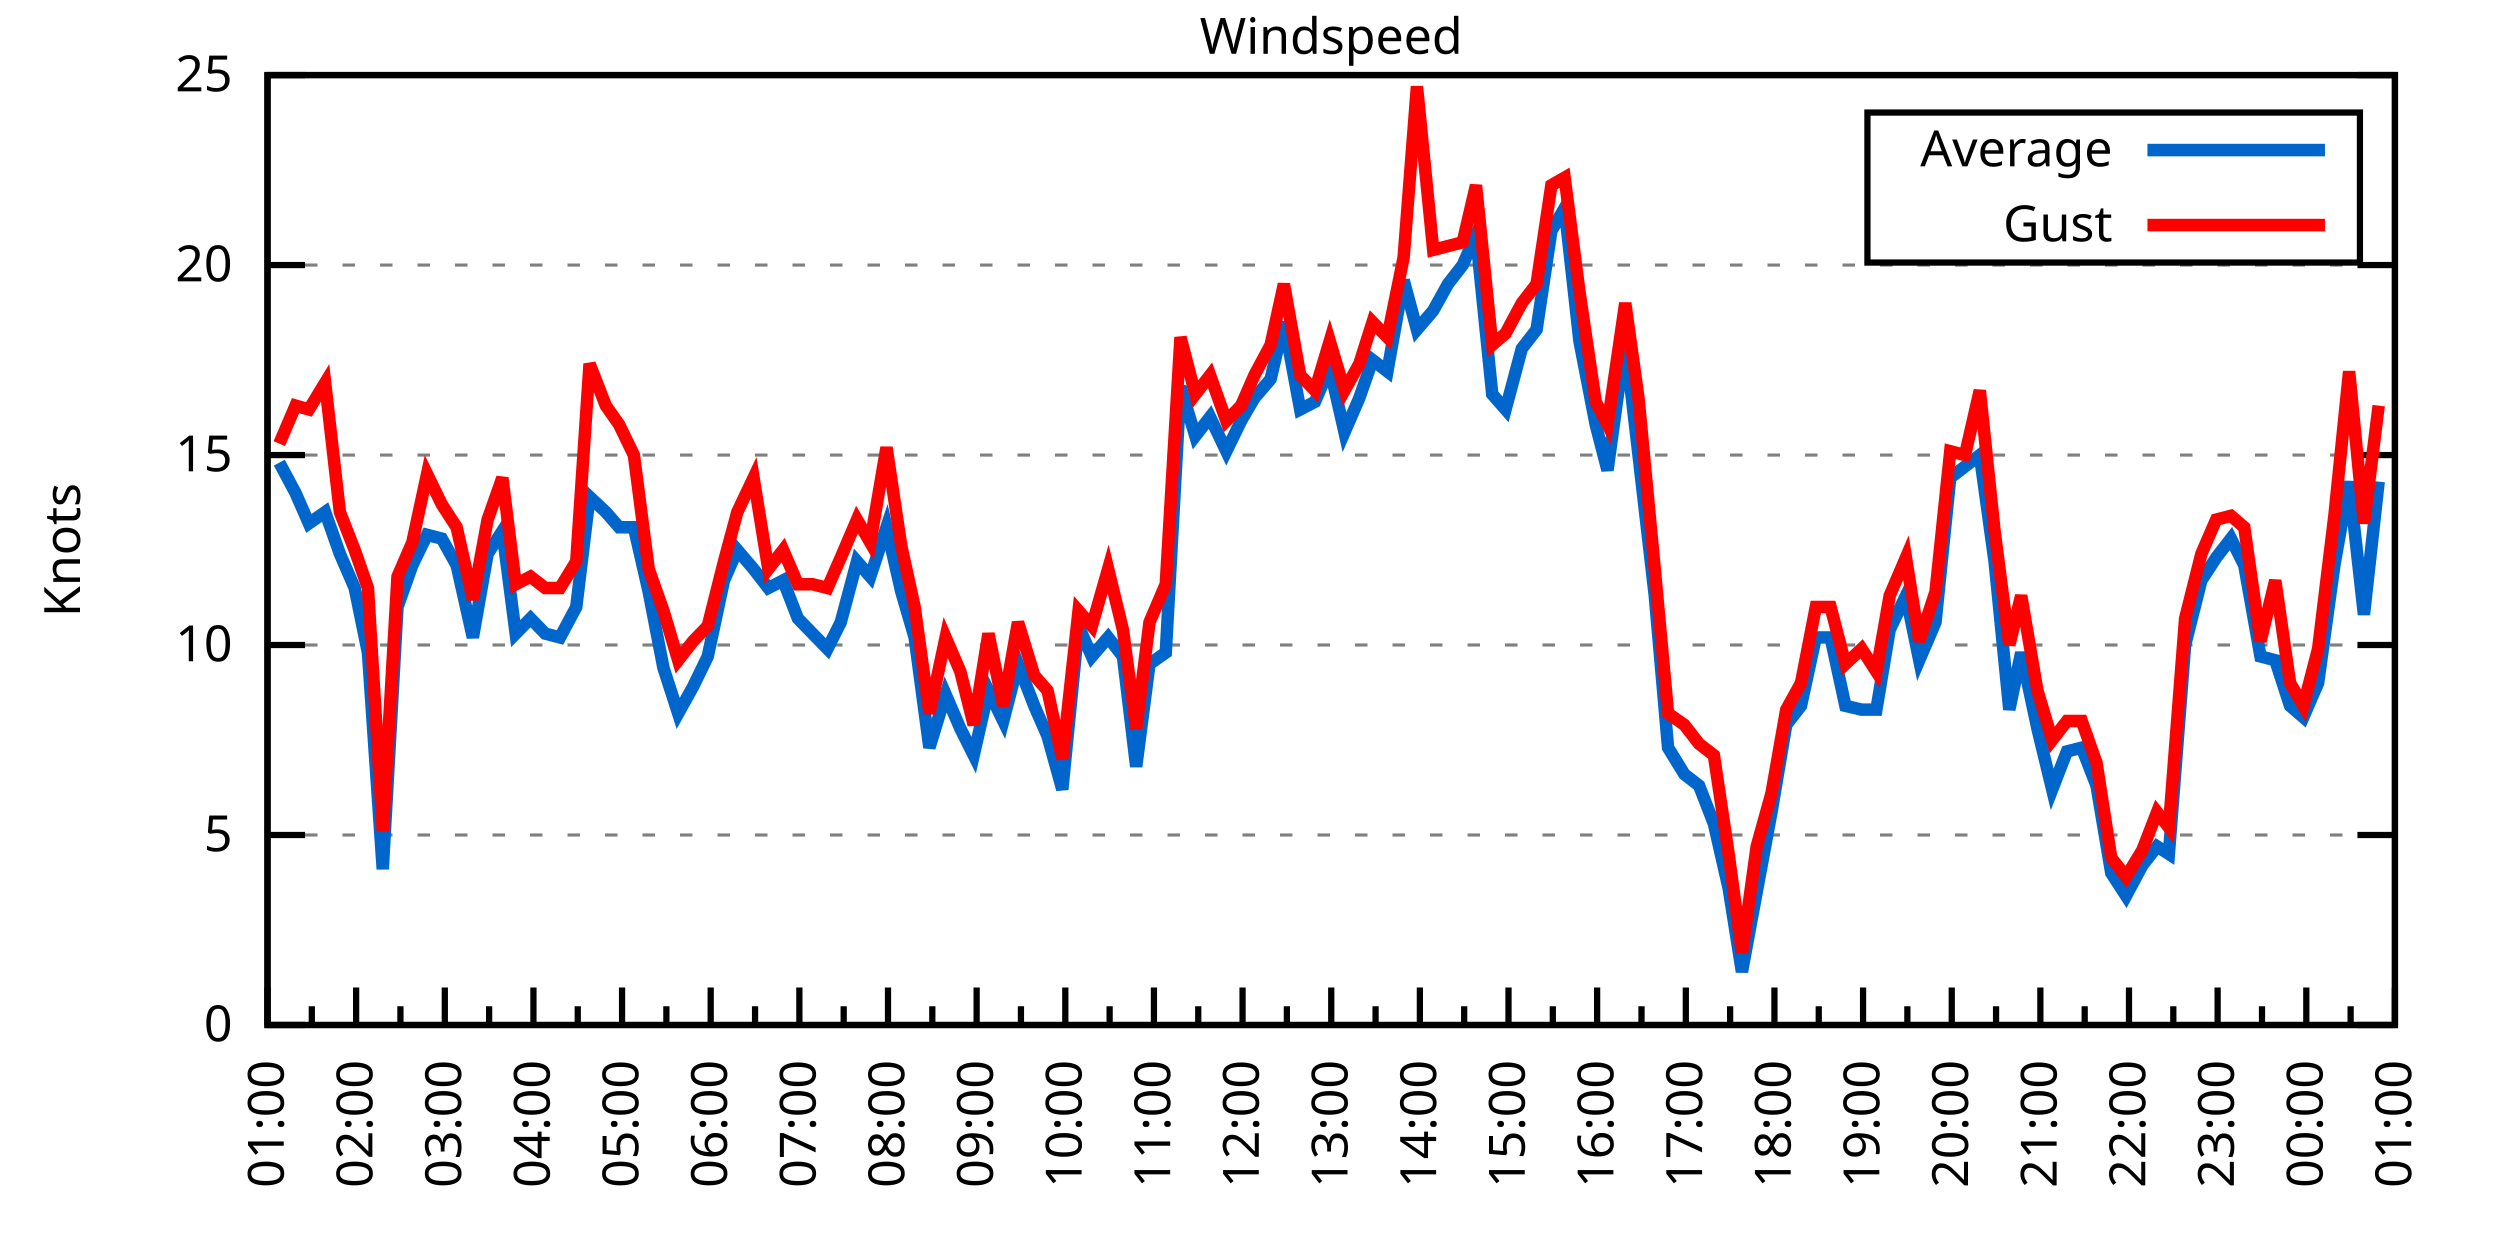
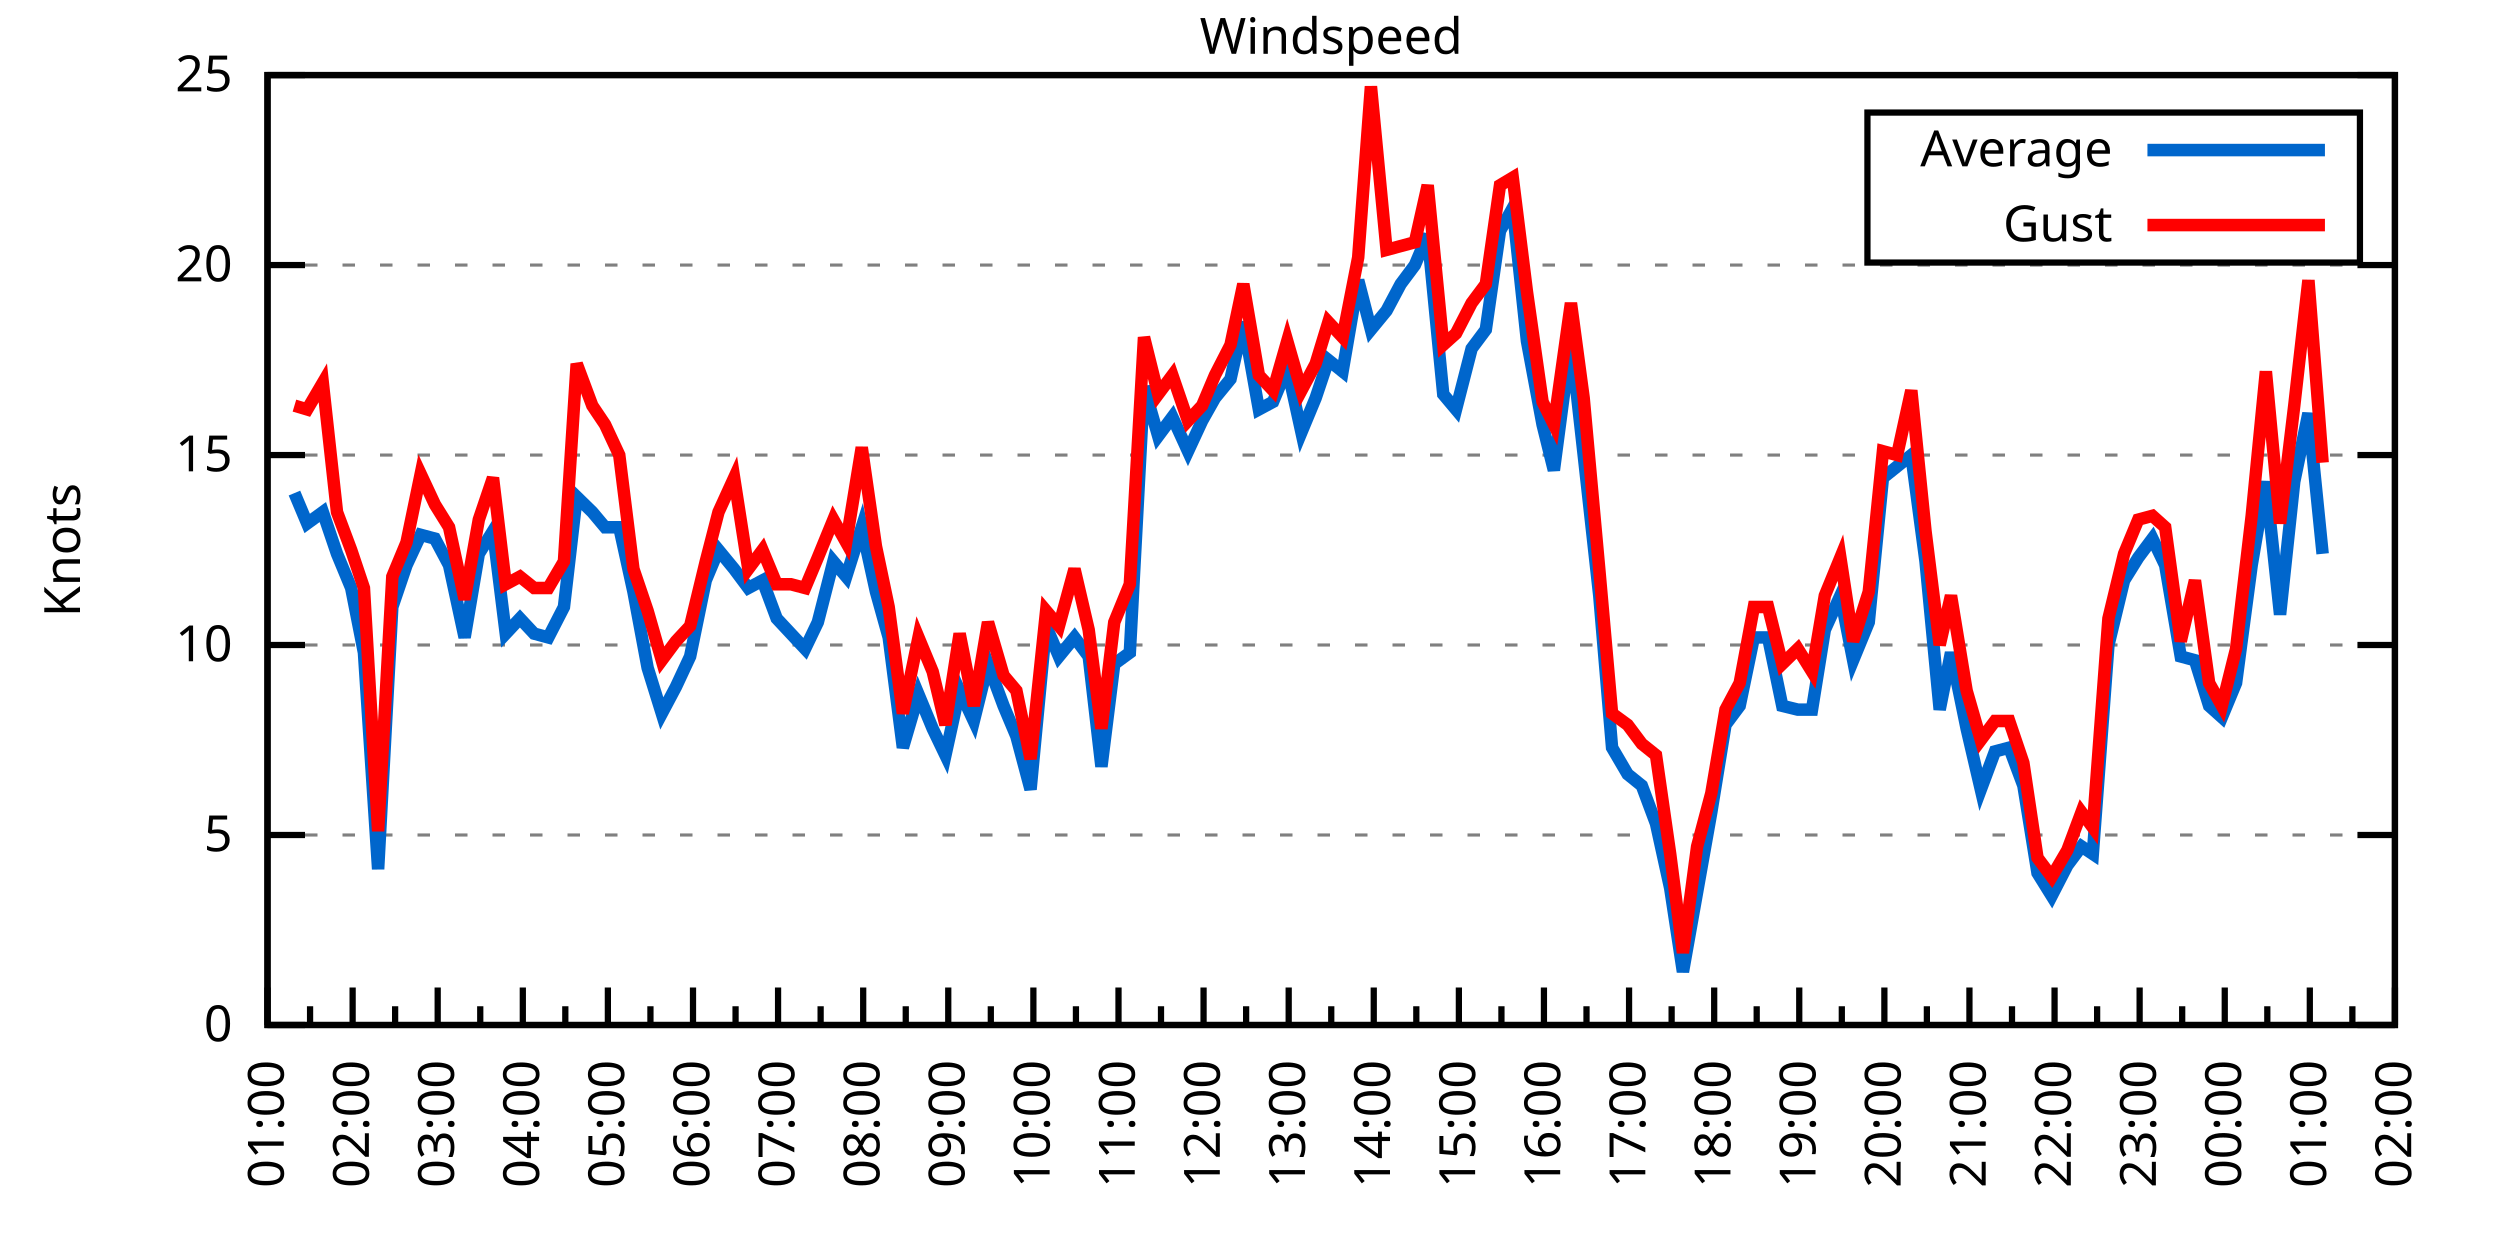
<svg xmlns="http://www.w3.org/2000/svg" xmlns:xlink="http://www.w3.org/1999/xlink" width="400" height="200" viewBox="0 0 400 200">
  <g id="gnuplot_canvas">
    <rect x="0" y="0" width="400" height="200" fill="none" />
    <defs>
      <circle id="gpDot" r="0.5" stroke-width="0.5" stroke="currentColor" />
      <path id="gpPt0" stroke-width="0.333" stroke="currentColor" d="M-1,0 h2 M0,-1 v2" />
      <path id="gpPt1" stroke-width="0.333" stroke="currentColor" d="M-1,-1 L1,1 M1,-1 L-1,1" />
      <path id="gpPt2" stroke-width="0.333" stroke="currentColor" d="M-1,0 L1,0 M0,-1 L0,1 M-1,-1 L1,1 M-1,1 L1,-1" />
      <rect id="gpPt3" stroke-width="0.333" stroke="currentColor" x="-1" y="-1" width="2" height="2" />
      <rect id="gpPt4" stroke-width="0.333" stroke="currentColor" fill="currentColor" x="-1" y="-1" width="2" height="2" />
      <circle id="gpPt5" stroke-width="0.333" stroke="currentColor" cx="0" cy="0" r="1" />
      <use xlink:href="#gpPt5" id="gpPt6" fill="currentColor" stroke="none" />
      <path id="gpPt7" stroke-width="0.333" stroke="currentColor" d="M0,-1.33 L-1.33,0.67 L1.33,0.67 z" />
      <use xlink:href="#gpPt7" id="gpPt8" fill="currentColor" stroke="none" />
      <use xlink:href="#gpPt7" id="gpPt9" stroke="currentColor" transform="rotate(180)" />
      <use xlink:href="#gpPt9" id="gpPt10" fill="currentColor" stroke="none" />
      <use xlink:href="#gpPt3" id="gpPt11" stroke="currentColor" transform="rotate(45)" />
      <use xlink:href="#gpPt11" id="gpPt12" fill="currentColor" stroke="none" />
      <path id="gpPt13" stroke-width="0.333" stroke="currentColor" d="M0,1.330 L1.265,0.411 L0.782,-1.067 L-0.782,-1.076 L-1.265,0.411 z" />
      <use xlink:href="#gpPt13" id="gpPt14" fill="currentColor" stroke="none" />
      <filter id="textbox" filterUnits="objectBoundingBox" x="0" y="0" height="1" width="1">
        <feFlood flood-color="white" flood-opacity="1" result="bgnd" />
        <feComposite in="SourceGraphic" in2="bgnd" operator="atop" />
      </filter>
      <filter id="greybox" filterUnits="objectBoundingBox" x="0" y="0" height="1" width="1">
        <feFlood flood-color="lightgrey" flood-opacity="1" result="grey" />
        <feComposite in="SourceGraphic" in2="grey" operator="atop" />
      </filter>
    </defs>
    <g fill="none" color="white" stroke="currentColor" stroke-width="1.00" stroke-linecap="butt" stroke-linejoin="miter">
</g>
    <g fill="none" color="black" stroke="currentColor" stroke-width="1.00" stroke-linecap="butt" stroke-linejoin="miter">
      <g stroke="none" shape-rendering="crispEdges">
        <polygon fill="rgb(255, 255, 255)" points="42.80,164.00 383.18,164.00 383.18,12.02 42.80,12.02 " />
      </g>
    </g>
    <g fill="none" color="black" stroke="currentColor" stroke-width="1.00" stroke-linecap="butt" stroke-linejoin="miter">
</g>
    <g fill="none" color="black" stroke="black" stroke-width="0.50" stroke-linecap="butt" stroke-linejoin="miter">
</g>
    <g fill="none" color="gray" stroke="currentColor" stroke-width="0.50" stroke-linecap="butt" stroke-linejoin="miter">
      <path stroke="gray" stroke-dasharray="2,4" class="gridline" d="M42.80,164.00 L383.19,164.00  " />
    </g>
    <g fill="none" color="gray" stroke="gray" stroke-width="1.00" stroke-linecap="butt" stroke-linejoin="miter">
</g>
    <g fill="none" color="black" stroke="currentColor" stroke-width="1.00" stroke-linecap="butt" stroke-linejoin="miter">
      <path stroke="black" d="M42.80,164.00 L48.80,164.00 M383.19,164.00 L377.19,164.00  " />
      <g transform="translate(37.20,166.60)" stroke="none" fill="black" font-family="Sans" font-size="8.00" text-anchor="end">
        <text>
          <tspan font-family="Sans"> 0</tspan>
        </text>
      </g>
    </g>
    <g fill="none" color="black" stroke="currentColor" stroke-width="1.00" stroke-linecap="butt" stroke-linejoin="miter">
</g>
    <g fill="none" color="black" stroke="black" stroke-width="0.50" stroke-linecap="butt" stroke-linejoin="miter">
</g>
    <g fill="none" color="gray" stroke="currentColor" stroke-width="0.50" stroke-linecap="butt" stroke-linejoin="miter">
      <path stroke="gray" stroke-dasharray="2,4" class="gridline" d="M42.80,133.60 L383.19,133.60  " />
    </g>
    <g fill="none" color="gray" stroke="gray" stroke-width="1.00" stroke-linecap="butt" stroke-linejoin="miter">
</g>
    <g fill="none" color="black" stroke="currentColor" stroke-width="1.00" stroke-linecap="butt" stroke-linejoin="miter">
      <path stroke="black" d="M42.80,133.60 L48.80,133.60 M383.19,133.60 L377.19,133.60  " />
      <g transform="translate(37.20,136.20)" stroke="none" fill="black" font-family="Sans" font-size="8.00" text-anchor="end">
        <text>
          <tspan font-family="Sans"> 5</tspan>
        </text>
      </g>
    </g>
    <g fill="none" color="black" stroke="currentColor" stroke-width="1.00" stroke-linecap="butt" stroke-linejoin="miter">
</g>
    <g fill="none" color="black" stroke="black" stroke-width="0.50" stroke-linecap="butt" stroke-linejoin="miter">
</g>
    <g fill="none" color="gray" stroke="currentColor" stroke-width="0.50" stroke-linecap="butt" stroke-linejoin="miter">
      <path stroke="gray" stroke-dasharray="2,4" class="gridline" d="M42.80,103.20 L383.19,103.20  " />
    </g>
    <g fill="none" color="gray" stroke="gray" stroke-width="1.00" stroke-linecap="butt" stroke-linejoin="miter">
</g>
    <g fill="none" color="black" stroke="currentColor" stroke-width="1.00" stroke-linecap="butt" stroke-linejoin="miter">
      <path stroke="black" d="M42.80,103.20 L48.80,103.20 M383.19,103.20 L377.19,103.20  " />
      <g transform="translate(37.20,105.80)" stroke="none" fill="black" font-family="Sans" font-size="8.00" text-anchor="end">
        <text>
          <tspan font-family="Sans"> 10</tspan>
        </text>
      </g>
    </g>
    <g fill="none" color="black" stroke="currentColor" stroke-width="1.00" stroke-linecap="butt" stroke-linejoin="miter">
</g>
    <g fill="none" color="black" stroke="black" stroke-width="0.50" stroke-linecap="butt" stroke-linejoin="miter">
</g>
    <g fill="none" color="gray" stroke="currentColor" stroke-width="0.50" stroke-linecap="butt" stroke-linejoin="miter">
      <path stroke="gray" stroke-dasharray="2,4" class="gridline" d="M42.80,72.81 L383.19,72.81  " />
    </g>
    <g fill="none" color="gray" stroke="gray" stroke-width="1.00" stroke-linecap="butt" stroke-linejoin="miter">
</g>
    <g fill="none" color="black" stroke="currentColor" stroke-width="1.00" stroke-linecap="butt" stroke-linejoin="miter">
      <path stroke="black" d="M42.80,72.81 L48.80,72.81 M383.19,72.81 L377.19,72.81  " />
      <g transform="translate(37.20,75.41)" stroke="none" fill="black" font-family="Sans" font-size="8.00" text-anchor="end">
        <text>
          <tspan font-family="Sans"> 15</tspan>
        </text>
      </g>
    </g>
    <g fill="none" color="black" stroke="currentColor" stroke-width="1.00" stroke-linecap="butt" stroke-linejoin="miter">
</g>
    <g fill="none" color="black" stroke="black" stroke-width="0.50" stroke-linecap="butt" stroke-linejoin="miter">
</g>
    <g fill="none" color="gray" stroke="currentColor" stroke-width="0.50" stroke-linecap="butt" stroke-linejoin="miter">
      <path stroke="gray" stroke-dasharray="2,4" class="gridline" d="M42.80,42.41 L383.19,42.41  " />
    </g>
    <g fill="none" color="gray" stroke="gray" stroke-width="1.00" stroke-linecap="butt" stroke-linejoin="miter">
</g>
    <g fill="none" color="black" stroke="currentColor" stroke-width="1.00" stroke-linecap="butt" stroke-linejoin="miter">
      <path stroke="black" d="M42.80,42.41 L48.80,42.41 M383.19,42.41 L377.19,42.41  " />
      <g transform="translate(37.20,45.01)" stroke="none" fill="black" font-family="Sans" font-size="8.00" text-anchor="end">
        <text>
          <tspan font-family="Sans"> 20</tspan>
        </text>
      </g>
    </g>
    <g fill="none" color="black" stroke="currentColor" stroke-width="1.00" stroke-linecap="butt" stroke-linejoin="miter">
</g>
    <g fill="none" color="black" stroke="black" stroke-width="0.50" stroke-linecap="butt" stroke-linejoin="miter">
</g>
    <g fill="none" color="gray" stroke="currentColor" stroke-width="0.50" stroke-linecap="butt" stroke-linejoin="miter">
      <path stroke="gray" stroke-dasharray="2,4" class="gridline" d="M42.80,12.01 L383.19,12.01  " />
    </g>
    <g fill="none" color="gray" stroke="gray" stroke-width="1.00" stroke-linecap="butt" stroke-linejoin="miter">
</g>
    <g fill="none" color="black" stroke="currentColor" stroke-width="1.00" stroke-linecap="butt" stroke-linejoin="miter">
      <path stroke="black" d="M42.80,12.01 L48.80,12.01 M383.19,12.01 L377.19,12.01  " />
      <g transform="translate(37.20,14.61)" stroke="none" fill="black" font-family="Sans" font-size="8.00" text-anchor="end">
        <text>
          <tspan font-family="Sans"> 25</tspan>
        </text>
      </g>
    </g>
    <g fill="none" color="black" stroke="currentColor" stroke-width="1.00" stroke-linecap="butt" stroke-linejoin="miter">
      <path stroke="black" d="M42.80,164.00 L42.80,158.00  " />
      <g transform="translate(45.40,169.60) rotate(270)" stroke="none" fill="black" font-family="Sans" font-size="8.00" text-anchor="end">
        <text>
          <tspan font-family="Sans">01:00</tspan>
        </text>
      </g>
    </g>
    <g fill="none" color="black" stroke="currentColor" stroke-width="1.00" stroke-linecap="butt" stroke-linejoin="miter">
-       <path stroke="black" d="M49.89,164.00 L49.89,161.00 M56.98,164.00 L56.98,158.00  " />
-       <g transform="translate(59.58,169.60) rotate(270)" stroke="none" fill="black" font-family="Sans" font-size="8.00" text-anchor="end">
+       <path stroke="black" d="M49.61,164.00 L49.61,161.00 M56.42,164.00 L56.42,158.00  " />
+       <g transform="translate(59.02,169.60) rotate(270)" stroke="none" fill="black" font-family="Sans" font-size="8.00" text-anchor="end">
        <text>
          <tspan font-family="Sans">02:00</tspan>
        </text>
      </g>
    </g>
    <g fill="none" color="black" stroke="currentColor" stroke-width="1.00" stroke-linecap="butt" stroke-linejoin="miter">
-       <path stroke="black" d="M64.07,164.00 L64.07,161.00 M71.17,164.00 L71.17,158.00  " />
-       <g transform="translate(73.77,169.60) rotate(270)" stroke="none" fill="black" font-family="Sans" font-size="8.00" text-anchor="end">
+       <path stroke="black" d="M63.22,164.00 L63.22,161.00 M70.03,164.00 L70.03,158.00  " />
+       <g transform="translate(72.63,169.60) rotate(270)" stroke="none" fill="black" font-family="Sans" font-size="8.00" text-anchor="end">
        <text>
          <tspan font-family="Sans">03:00</tspan>
        </text>
      </g>
    </g>
    <g fill="none" color="black" stroke="currentColor" stroke-width="1.00" stroke-linecap="butt" stroke-linejoin="miter">
-       <path stroke="black" d="M78.26,164.00 L78.26,161.00 M85.35,164.00 L85.35,158.00  " />
-       <g transform="translate(87.95,169.60) rotate(270)" stroke="none" fill="black" font-family="Sans" font-size="8.00" text-anchor="end">
+       <path stroke="black" d="M76.84,164.00 L76.84,161.00 M83.65,164.00 L83.65,158.00  " />
+       <g transform="translate(86.25,169.60) rotate(270)" stroke="none" fill="black" font-family="Sans" font-size="8.00" text-anchor="end">
        <text>
          <tspan font-family="Sans">04:00</tspan>
        </text>
      </g>
    </g>
    <g fill="none" color="black" stroke="currentColor" stroke-width="1.00" stroke-linecap="butt" stroke-linejoin="miter">
-       <path stroke="black" d="M92.44,164.00 L92.44,161.00 M99.53,164.00 L99.53,158.00  " />
-       <g transform="translate(102.13,169.60) rotate(270)" stroke="none" fill="black" font-family="Sans" font-size="8.00" text-anchor="end">
+       <path stroke="black" d="M90.45,164.00 L90.45,161.00 M97.26,164.00 L97.26,158.00  " />
+       <g transform="translate(99.86,169.60) rotate(270)" stroke="none" fill="black" font-family="Sans" font-size="8.00" text-anchor="end">
        <text>
          <tspan font-family="Sans">05:00</tspan>
        </text>
      </g>
    </g>
    <g fill="none" color="black" stroke="currentColor" stroke-width="1.00" stroke-linecap="butt" stroke-linejoin="miter">
-       <path stroke="black" d="M106.62,164.00 L106.62,161.00 M113.71,164.00 L113.71,158.00  " />
-       <g transform="translate(116.31,169.60) rotate(270)" stroke="none" fill="black" font-family="Sans" font-size="8.00" text-anchor="end">
+       <path stroke="black" d="M104.07,164.00 L104.07,161.00 M110.88,164.00 L110.88,158.00  " />
+       <g transform="translate(113.48,169.60) rotate(270)" stroke="none" fill="black" font-family="Sans" font-size="8.00" text-anchor="end">
        <text>
          <tspan font-family="Sans">06:00</tspan>
        </text>
      </g>
    </g>
    <g fill="none" color="black" stroke="currentColor" stroke-width="1.00" stroke-linecap="butt" stroke-linejoin="miter">
-       <path stroke="black" d="M120.81,164.00 L120.81,161.00 M127.90,164.00 L127.90,158.00  " />
-       <g transform="translate(130.50,169.60) rotate(270)" stroke="none" fill="black" font-family="Sans" font-size="8.00" text-anchor="end">
+       <path stroke="black" d="M117.69,164.00 L117.69,161.00 M124.49,164.00 L124.49,158.00  " />
+       <g transform="translate(127.09,169.60) rotate(270)" stroke="none" fill="black" font-family="Sans" font-size="8.00" text-anchor="end">
        <text>
          <tspan font-family="Sans">07:00</tspan>
        </text>
      </g>
    </g>
    <g fill="none" color="black" stroke="currentColor" stroke-width="1.00" stroke-linecap="butt" stroke-linejoin="miter">
-       <path stroke="black" d="M134.99,164.00 L134.99,161.00 M142.08,164.00 L142.08,158.00  " />
-       <g transform="translate(144.68,169.60) rotate(270)" stroke="none" fill="black" font-family="Sans" font-size="8.00" text-anchor="end">
+       <path stroke="black" d="M131.30,164.00 L131.30,161.00 M138.11,164.00 L138.11,158.00  " />
+       <g transform="translate(140.71,169.60) rotate(270)" stroke="none" fill="black" font-family="Sans" font-size="8.00" text-anchor="end">
        <text>
          <tspan font-family="Sans">08:00</tspan>
        </text>
      </g>
    </g>
    <g fill="none" color="black" stroke="currentColor" stroke-width="1.00" stroke-linecap="butt" stroke-linejoin="miter">
-       <path stroke="black" d="M149.17,164.00 L149.17,161.00 M156.26,164.00 L156.26,158.00  " />
-       <g transform="translate(158.86,169.60) rotate(270)" stroke="none" fill="black" font-family="Sans" font-size="8.00" text-anchor="end">
+       <path stroke="black" d="M144.92,164.00 L144.92,161.00 M151.72,164.00 L151.72,158.00  " />
+       <g transform="translate(154.32,169.60) rotate(270)" stroke="none" fill="black" font-family="Sans" font-size="8.00" text-anchor="end">
        <text>
          <tspan font-family="Sans">09:00</tspan>
        </text>
      </g>
    </g>
    <g fill="none" color="black" stroke="currentColor" stroke-width="1.00" stroke-linecap="butt" stroke-linejoin="miter">
-       <path stroke="black" d="M163.35,164.00 L163.35,161.00 M170.45,164.00 L170.45,158.00  " />
-       <g transform="translate(173.05,169.60) rotate(270)" stroke="none" fill="black" font-family="Sans" font-size="8.00" text-anchor="end">
+       <path stroke="black" d="M158.53,164.00 L158.53,161.00 M165.34,164.00 L165.34,158.00  " />
+       <g transform="translate(167.94,169.60) rotate(270)" stroke="none" fill="black" font-family="Sans" font-size="8.00" text-anchor="end">
        <text>
          <tspan font-family="Sans">10:00</tspan>
        </text>
      </g>
    </g>
    <g fill="none" color="black" stroke="currentColor" stroke-width="1.00" stroke-linecap="butt" stroke-linejoin="miter">
-       <path stroke="black" d="M177.54,164.00 L177.54,161.00 M184.63,164.00 L184.63,158.00  " />
-       <g transform="translate(187.23,169.60) rotate(270)" stroke="none" fill="black" font-family="Sans" font-size="8.00" text-anchor="end">
+       <path stroke="black" d="M172.15,164.00 L172.15,161.00 M178.96,164.00 L178.96,158.00  " />
+       <g transform="translate(181.56,169.60) rotate(270)" stroke="none" fill="black" font-family="Sans" font-size="8.00" text-anchor="end">
        <text>
          <tspan font-family="Sans">11:00</tspan>
        </text>
      </g>
    </g>
    <g fill="none" color="black" stroke="currentColor" stroke-width="1.00" stroke-linecap="butt" stroke-linejoin="miter">
-       <path stroke="black" d="M191.72,164.00 L191.72,161.00 M198.81,164.00 L198.81,158.00  " />
-       <g transform="translate(201.41,169.60) rotate(270)" stroke="none" fill="black" font-family="Sans" font-size="8.00" text-anchor="end">
+       <path stroke="black" d="M185.76,164.00 L185.76,161.00 M192.57,164.00 L192.57,158.00  " />
+       <g transform="translate(195.17,169.60) rotate(270)" stroke="none" fill="black" font-family="Sans" font-size="8.00" text-anchor="end">
        <text>
          <tspan font-family="Sans">12:00</tspan>
        </text>
      </g>
    </g>
    <g fill="none" color="black" stroke="currentColor" stroke-width="1.00" stroke-linecap="butt" stroke-linejoin="miter">
-       <path stroke="black" d="M205.90,164.00 L205.90,161.00 M213.00,164.00 L213.00,158.00  " />
-       <g transform="translate(215.60,169.60) rotate(270)" stroke="none" fill="black" font-family="Sans" font-size="8.00" text-anchor="end">
+       <path stroke="black" d="M199.38,164.00 L199.38,161.00 M206.19,164.00 L206.19,158.00  " />
+       <g transform="translate(208.79,169.60) rotate(270)" stroke="none" fill="black" font-family="Sans" font-size="8.00" text-anchor="end">
        <text>
          <tspan font-family="Sans">13:00</tspan>
        </text>
      </g>
    </g>
    <g fill="none" color="black" stroke="currentColor" stroke-width="1.00" stroke-linecap="butt" stroke-linejoin="miter">
-       <path stroke="black" d="M220.09,164.00 L220.09,161.00 M227.18,164.00 L227.18,158.00  " />
-       <g transform="translate(229.78,169.60) rotate(270)" stroke="none" fill="black" font-family="Sans" font-size="8.00" text-anchor="end">
+       <path stroke="black" d="M213.00,164.00 L213.00,161.00 M219.80,164.00 L219.80,158.00  " />
+       <g transform="translate(222.40,169.60) rotate(270)" stroke="none" fill="black" font-family="Sans" font-size="8.00" text-anchor="end">
        <text>
          <tspan font-family="Sans">14:00</tspan>
        </text>
      </g>
    </g>
    <g fill="none" color="black" stroke="currentColor" stroke-width="1.00" stroke-linecap="butt" stroke-linejoin="miter">
-       <path stroke="black" d="M234.27,164.00 L234.27,161.00 M241.36,164.00 L241.36,158.00  " />
-       <g transform="translate(243.96,169.60) rotate(270)" stroke="none" fill="black" font-family="Sans" font-size="8.00" text-anchor="end">
+       <path stroke="black" d="M226.61,164.00 L226.61,161.00 M233.42,164.00 L233.42,158.00  " />
+       <g transform="translate(236.02,169.60) rotate(270)" stroke="none" fill="black" font-family="Sans" font-size="8.00" text-anchor="end">
        <text>
          <tspan font-family="Sans">15:00</tspan>
        </text>
      </g>
    </g>
    <g fill="none" color="black" stroke="currentColor" stroke-width="1.00" stroke-linecap="butt" stroke-linejoin="miter">
-       <path stroke="black" d="M248.45,164.00 L248.45,161.00 M255.54,164.00 L255.54,158.00  " />
-       <g transform="translate(258.14,169.60) rotate(270)" stroke="none" fill="black" font-family="Sans" font-size="8.00" text-anchor="end">
+       <path stroke="black" d="M240.23,164.00 L240.23,161.00 M247.03,164.00 L247.03,158.00  " />
+       <g transform="translate(249.63,169.60) rotate(270)" stroke="none" fill="black" font-family="Sans" font-size="8.00" text-anchor="end">
        <text>
          <tspan font-family="Sans">16:00</tspan>
        </text>
      </g>
    </g>
    <g fill="none" color="black" stroke="currentColor" stroke-width="1.00" stroke-linecap="butt" stroke-linejoin="miter">
-       <path stroke="black" d="M262.64,164.00 L262.64,161.00 M269.73,164.00 L269.73,158.00  " />
-       <g transform="translate(272.33,169.60) rotate(270)" stroke="none" fill="black" font-family="Sans" font-size="8.00" text-anchor="end">
+       <path stroke="black" d="M253.84,164.00 L253.84,161.00 M260.65,164.00 L260.65,158.00  " />
+       <g transform="translate(263.25,169.60) rotate(270)" stroke="none" fill="black" font-family="Sans" font-size="8.00" text-anchor="end">
        <text>
          <tspan font-family="Sans">17:00</tspan>
        </text>
      </g>
    </g>
    <g fill="none" color="black" stroke="currentColor" stroke-width="1.00" stroke-linecap="butt" stroke-linejoin="miter">
-       <path stroke="black" d="M276.82,164.00 L276.82,161.00 M283.91,164.00 L283.91,158.00  " />
-       <g transform="translate(286.51,169.60) rotate(270)" stroke="none" fill="black" font-family="Sans" font-size="8.00" text-anchor="end">
+       <path stroke="black" d="M267.46,164.00 L267.46,161.00 M274.27,164.00 L274.27,158.00  " />
+       <g transform="translate(276.87,169.60) rotate(270)" stroke="none" fill="black" font-family="Sans" font-size="8.00" text-anchor="end">
        <text>
          <tspan font-family="Sans">18:00</tspan>
        </text>
      </g>
    </g>
    <g fill="none" color="black" stroke="currentColor" stroke-width="1.00" stroke-linecap="butt" stroke-linejoin="miter">
-       <path stroke="black" d="M291.00,164.00 L291.00,161.00 M298.09,164.00 L298.09,158.00  " />
-       <g transform="translate(300.69,169.60) rotate(270)" stroke="none" fill="black" font-family="Sans" font-size="8.00" text-anchor="end">
+       <path stroke="black" d="M281.07,164.00 L281.07,161.00 M287.88,164.00 L287.88,158.00  " />
+       <g transform="translate(290.48,169.60) rotate(270)" stroke="none" fill="black" font-family="Sans" font-size="8.00" text-anchor="end">
        <text>
          <tspan font-family="Sans">19:00</tspan>
        </text>
      </g>
    </g>
    <g fill="none" color="black" stroke="currentColor" stroke-width="1.00" stroke-linecap="butt" stroke-linejoin="miter">
-       <path stroke="black" d="M305.18,164.00 L305.18,161.00 M312.28,164.00 L312.28,158.00  " />
-       <g transform="translate(314.88,169.60) rotate(270)" stroke="none" fill="black" font-family="Sans" font-size="8.00" text-anchor="end">
+       <path stroke="black" d="M294.69,164.00 L294.69,161.00 M301.50,164.00 L301.50,158.00  " />
+       <g transform="translate(304.10,169.60) rotate(270)" stroke="none" fill="black" font-family="Sans" font-size="8.00" text-anchor="end">
        <text>
          <tspan font-family="Sans">20:00</tspan>
        </text>
      </g>
    </g>
    <g fill="none" color="black" stroke="currentColor" stroke-width="1.00" stroke-linecap="butt" stroke-linejoin="miter">
-       <path stroke="black" d="M319.37,164.00 L319.37,161.00 M326.46,164.00 L326.46,158.00  " />
-       <g transform="translate(329.06,169.60) rotate(270)" stroke="none" fill="black" font-family="Sans" font-size="8.00" text-anchor="end">
+       <path stroke="black" d="M308.30,164.00 L308.30,161.00 M315.11,164.00 L315.11,158.00  " />
+       <g transform="translate(317.71,169.60) rotate(270)" stroke="none" fill="black" font-family="Sans" font-size="8.00" text-anchor="end">
        <text>
          <tspan font-family="Sans">21:00</tspan>
        </text>
      </g>
    </g>
    <g fill="none" color="black" stroke="currentColor" stroke-width="1.00" stroke-linecap="butt" stroke-linejoin="miter">
-       <path stroke="black" d="M333.55,164.00 L333.55,161.00 M340.64,164.00 L340.64,158.00  " />
-       <g transform="translate(343.24,169.60) rotate(270)" stroke="none" fill="black" font-family="Sans" font-size="8.00" text-anchor="end">
+       <path stroke="black" d="M321.92,164.00 L321.92,161.00 M328.73,164.00 L328.73,158.00  " />
+       <g transform="translate(331.33,169.60) rotate(270)" stroke="none" fill="black" font-family="Sans" font-size="8.00" text-anchor="end">
        <text>
          <tspan font-family="Sans">22:00</tspan>
        </text>
      </g>
    </g>
    <g fill="none" color="black" stroke="currentColor" stroke-width="1.00" stroke-linecap="butt" stroke-linejoin="miter">
-       <path stroke="black" d="M347.73,164.00 L347.73,161.00 M354.82,164.00 L354.82,158.00  " />
-       <g transform="translate(357.42,169.60) rotate(270)" stroke="none" fill="black" font-family="Sans" font-size="8.00" text-anchor="end">
+       <path stroke="black" d="M335.54,164.00 L335.54,161.00 M342.34,164.00 L342.34,158.00  " />
+       <g transform="translate(344.94,169.60) rotate(270)" stroke="none" fill="black" font-family="Sans" font-size="8.00" text-anchor="end">
        <text>
          <tspan font-family="Sans">23:00</tspan>
        </text>
      </g>
    </g>
    <g fill="none" color="black" stroke="currentColor" stroke-width="1.00" stroke-linecap="butt" stroke-linejoin="miter">
-       <path stroke="black" d="M361.92,164.00 L361.92,161.00 M369.01,164.00 L369.01,158.00  " />
-       <g transform="translate(371.61,169.60) rotate(270)" stroke="none" fill="black" font-family="Sans" font-size="8.00" text-anchor="end">
+       <path stroke="black" d="M349.15,164.00 L349.15,161.00 M355.96,164.00 L355.96,158.00  " />
+       <g transform="translate(358.56,169.60) rotate(270)" stroke="none" fill="black" font-family="Sans" font-size="8.00" text-anchor="end">
        <text>
          <tspan font-family="Sans">00:00</tspan>
        </text>
      </g>
    </g>
    <g fill="none" color="black" stroke="currentColor" stroke-width="1.00" stroke-linecap="butt" stroke-linejoin="miter">
-       <path stroke="black" d="M376.10,164.00 L376.10,161.00 M383.19,164.00 L383.19,158.00  " />
+       <path stroke="black" d="M362.77,164.00 L362.77,161.00 M369.57,164.00 L369.57,158.00  " />
+       <g transform="translate(372.17,169.60) rotate(270)" stroke="none" fill="black" font-family="Sans" font-size="8.00" text-anchor="end">
+         <text>
+           <tspan font-family="Sans">01:00</tspan>
+         </text>
+       </g>
+     </g>
+     <g fill="none" color="black" stroke="currentColor" stroke-width="1.00" stroke-linecap="butt" stroke-linejoin="miter">
+       <path stroke="black" d="M376.38,164.00 L376.38,161.00 M383.19,164.00 L383.19,158.00  " />
      <g transform="translate(385.79,169.60) rotate(270)" stroke="none" fill="black" font-family="Sans" font-size="8.00" text-anchor="end">
        <text>
-           <tspan font-family="Sans">01:00</tspan>
+           <tspan font-family="Sans">02:00</tspan>
        </text>
      </g>
    </g>
    <g fill="none" color="black" stroke="currentColor" stroke-width="1.00" stroke-linecap="butt" stroke-linejoin="miter">
</g>
    <g fill="none" color="black" stroke="currentColor" stroke-width="1.00" stroke-linecap="butt" stroke-linejoin="miter">
      <path stroke="black" d="M42.80,12.01 L42.80,164.00 L383.19,164.00 L383.19,12.01 L42.80,12.01 Z  " />
    </g>
    <g fill="none" color="black" stroke="currentColor" stroke-width="1.00" stroke-linecap="butt" stroke-linejoin="miter">
      <g transform="translate(12.80,88.01) rotate(270)" stroke="none" fill="black" font-family="Sans" font-size="8.00" text-anchor="middle">
        <text>
          <tspan font-family="Sans">Knots</tspan>
        </text>
      </g>
    </g>
    <g fill="none" color="black" stroke="currentColor" stroke-width="1.00" stroke-linecap="butt" stroke-linejoin="miter">
</g>
    <g fill="none" color="black" stroke="currentColor" stroke-width="1.00" stroke-linecap="butt" stroke-linejoin="miter">
      <path stroke="black" d="M298.79,42.01 L298.79,18.01 L377.59,18.01 L377.59,42.01 L298.79,42.01 Z  " />
    </g>
    <g id="Windspeed_plot_1">
      <g fill="none" color="white" stroke="black" stroke-width="2.00" stroke-linecap="butt" stroke-linejoin="miter">
</g>
      <g fill="none" color="black" stroke="currentColor" stroke-width="2.00" stroke-linecap="butt" stroke-linejoin="miter">
        <g transform="translate(337.99,26.61)" stroke="none" fill="black" font-family="Sans" font-size="8.00" text-anchor="end">
          <text>
            <tspan font-family="Sans">Average</tspan>
          </text>
        </g>
      </g>
      <g fill="none" color="black" stroke="currentColor" stroke-width="2.00" stroke-linecap="butt" stroke-linejoin="miter">
-         <path stroke="rgb(  0, 102, 204)" d="M343.59,24.01 L371.99,24.01 M44.69,74.02 L47.29,78.89 L49.42,83.75 L52.02,81.93 L54.38,88.61 L56.75,94.08   L58.87,104.42 L61.24,139.07 L63.60,97.12 L65.97,90.44 L68.33,85.57 L70.69,86.18 L73.06,90.44 L75.66,101.99   L78.02,88.61 L80.38,84.97 L82.51,101.38 L84.88,98.95 L87.24,101.38 L89.60,101.99 L92.20,97.12 L94.33,79.49   L96.93,81.93 L99.06,84.36 L101.42,84.36 L103.79,94.69 L106.15,106.85 L108.51,114.15 L110.88,109.89 L113.24,105.03   L115.84,92.87 L117.97,88.00 L120.57,91.04 L122.93,94.08 L125.30,92.87 L127.66,98.95 L130.02,101.38 L132.39,103.81   L134.52,99.56 L137.12,89.83 L139.24,92.26 L141.84,84.36 L144.21,94.69 L146.34,101.99 L148.70,119.62 L151.30,111.11   L153.66,116.58 L155.79,120.83 L158.15,110.50 L160.52,115.36 L162.88,106.24 L165.48,112.93 L167.61,117.80 L169.97,126.31   L172.57,100.16 L174.70,105.03 L177.30,101.99 L179.67,105.03 L181.79,122.66 L183.92,106.24 L186.52,104.42 L188.88,61.86   L191.25,69.77 L193.61,66.73 L196.21,72.20 L198.58,67.33 L200.70,63.69 L203.30,60.65 L205.43,51.53 L208.03,65.51   L210.39,64.29 L212.76,58.82 L215.12,69.16 L217.49,63.69 L219.61,57.61 L221.98,59.43 L224.58,44.84 L226.71,52.74   L229.31,49.70 L231.67,45.45 L234.03,42.41 L236.16,37.54 L238.76,63.08 L240.89,65.51 L243.49,55.78 L245.85,52.74   L248.22,36.94 L250.34,33.29 L252.71,54.57 L255.31,67.94 L257.20,75.24 L260.04,54.57 L262.16,72.81 L264.76,95.30   L266.89,119.62 L269.49,123.87 L271.85,125.70 L274.22,131.78 L276.58,142.11 L278.71,155.49 L281.07,142.72 L283.44,129.95   L285.80,115.97 L288.16,112.93 L290.53,101.99 L292.89,101.99 L295.26,112.93 L297.86,113.54 L300.22,113.54 L302.35,100.77   L304.95,95.30 L307.08,105.64 L309.68,99.56 L312.04,76.45 L314.40,74.63 L316.77,72.81 L319.13,89.83 L321.49,113.54   L323.39,104.42 L325.99,116.58 L328.35,126.31 L330.71,120.23 L333.08,119.62 L335.44,125.70 L337.80,139.68 L340.17,143.33   L342.77,138.47 L345.13,135.43 L347.02,136.64 L349.62,103.20 L352.22,92.87 L354.59,89.22 L356.95,86.18 L359.08,90.44   L361.68,105.03 L364.04,105.64 L366.41,112.93 L368.53,114.76 L370.90,109.28 L373.50,90.44 L375.86,77.06 L378.23,98.34   L380.59,77.06  " />
+         <path stroke="rgb(  0, 102, 204)" d="M343.59,24.01 L371.99,24.01 M47.11,78.89 L49.15,83.75 L51.65,81.93 L53.92,88.61 L56.19,94.08 L58.23,104.42   L60.50,139.07 L62.77,97.12 L65.04,90.44 L67.31,85.57 L69.58,86.18 L71.85,90.44 L74.34,101.99 L76.61,88.61   L78.88,84.97 L80.92,101.38 L83.19,98.95 L85.46,101.38 L87.73,101.99 L90.23,97.12 L92.27,79.49 L94.77,81.93   L96.81,84.36 L99.08,84.36 L101.35,94.69 L103.62,106.85 L105.89,114.15 L108.15,109.89 L110.42,105.03 L112.92,92.87   L114.96,88.00 L117.46,91.04 L119.73,94.08 L122.00,92.87 L124.27,98.95 L126.54,101.38 L128.81,103.81 L130.85,99.56   L133.34,89.83 L135.39,92.26 L137.88,84.36 L140.15,94.69 L142.19,101.99 L144.46,119.62 L146.96,111.11 L149.23,116.58   L151.27,120.83 L153.54,110.50 L155.81,115.36 L158.08,106.24 L160.57,112.93 L162.62,117.80 L164.89,126.31 L167.38,100.16   L169.43,105.03 L171.92,101.99 L174.19,105.03 L176.23,122.66 L178.28,106.24 L180.77,104.42 L183.04,61.86 L185.31,69.77   L187.58,66.73 L190.08,72.20 L192.34,67.33 L194.39,63.69 L196.88,60.65 L198.93,51.53 L201.42,65.51 L203.69,64.29   L205.96,58.82 L208.23,69.16 L210.50,63.69 L212.54,57.61 L214.81,59.43 L217.31,44.84 L219.35,52.74 L221.85,49.70   L224.11,45.45 L226.38,42.41 L228.43,37.54 L230.92,63.08 L232.96,65.51 L235.46,55.78 L237.73,52.74 L240.00,36.94   L242.04,33.29 L244.31,54.57 L246.81,67.94 L248.62,75.24 L251.35,54.57 L253.39,72.81 L255.88,95.30 L257.93,119.62   L260.42,123.87 L262.69,125.70 L264.96,131.78 L267.23,142.11 L269.27,155.49 L271.54,142.72 L273.81,129.95 L276.08,115.97   L278.35,112.93 L280.62,101.99 L282.89,101.99 L285.16,112.93 L287.65,113.54 L289.92,113.54 L291.97,100.77 L294.46,95.30   L296.50,105.64 L299.00,99.56 L301.27,76.45 L303.54,74.63 L305.81,72.81 L308.08,89.83 L310.35,113.54 L312.16,104.42   L314.66,116.58 L316.93,126.31 L319.20,120.23 L321.47,119.62 L323.74,125.70 L326.00,139.68 L328.27,143.33 L330.77,138.47   L333.04,135.43 L334.85,136.64 L337.35,103.20 L339.85,92.87 L342.12,89.22 L344.39,86.18 L346.43,90.44 L348.92,105.03   L351.19,105.64 L353.46,112.93 L355.50,114.76 L357.77,109.28 L360.27,90.44 L362.54,77.06 L364.81,98.34 L367.08,77.06   L369.35,66.12 L371.62,88.61  " />
      </g>
    </g>
    <g id="Windspeed_plot_2">
      <g fill="none" color="black" stroke="currentColor" stroke-width="2.00" stroke-linecap="butt" stroke-linejoin="miter">
        <g transform="translate(337.99,38.61)" stroke="none" fill="black" font-family="Sans" font-size="8.00" text-anchor="end">
          <text>
            <tspan font-family="Sans">Gust</tspan>
          </text>
        </g>
      </g>
      <g fill="none" color="black" stroke="currentColor" stroke-width="2.00" stroke-linecap="butt" stroke-linejoin="miter">
-         <path stroke="rgb(255,   0,   0)" d="M343.59,36.01 L371.99,36.01 M44.69,70.98 L47.29,64.90 L49.42,65.51 L52.02,61.25 L54.38,81.93 L56.75,88.00   L58.87,94.08 L61.24,132.99 L63.60,92.26 L65.97,86.79 L68.33,75.85 L70.69,80.71 L73.06,84.36 L75.66,95.91   L78.02,83.14 L80.38,76.45 L82.51,93.48 L84.88,92.26 L87.24,94.08 L89.60,94.08 L92.20,89.83 L94.33,58.21   L96.93,64.90 L99.06,67.94 L101.42,72.81 L103.79,91.04 L106.15,97.73 L108.51,105.64 L110.88,102.60 L113.24,100.16   L115.84,89.83 L117.97,81.93 L120.57,76.45 L122.93,91.04 L125.30,88.00 L127.66,93.48 L130.02,93.48 L132.39,94.08   L134.52,89.22 L137.12,83.14 L139.24,86.79 L141.84,71.59 L144.21,87.40 L146.34,97.12 L148.70,114.15 L151.30,101.99   L153.66,107.46 L155.79,115.97 L158.15,101.38 L160.52,112.93 L162.88,99.56 L165.48,108.07 L167.61,110.50 L169.97,121.44   L172.57,97.73 L174.70,100.16 L177.30,91.04 L179.67,100.77 L181.79,116.58 L183.92,99.56 L186.52,93.48 L188.88,53.96   L191.25,63.08 L193.61,60.04 L196.21,67.33 L198.58,64.90 L200.70,60.04 L203.30,55.18 L205.43,45.45 L208.03,60.04   L210.39,62.47 L212.76,54.57 L215.12,62.47 L217.49,58.21 L219.61,51.53 L221.98,53.96 L224.58,41.19 L226.71,13.83   L229.31,39.98 L231.67,39.37 L234.03,38.76 L236.16,29.64 L238.76,55.18 L240.89,53.35 L243.49,48.49 L245.85,45.45   L248.22,29.64 L250.34,28.42 L252.71,46.66 L255.31,64.29 L257.20,67.94 L260.04,48.49 L262.16,63.69 L264.76,91.04   L266.89,114.15 L269.49,115.97 L271.85,119.01 L274.22,120.83 L276.58,136.64 L278.71,152.45 L281.07,135.43 L283.44,126.91   L285.80,113.54 L288.16,109.28 L290.53,97.12 L292.89,97.12 L295.26,106.24 L297.86,103.81 L300.22,107.46 L302.35,95.30   L304.95,89.22 L307.08,102.60 L309.68,94.69 L312.04,72.20 L314.40,72.81 L316.77,62.47 L319.13,84.97 L321.49,103.20   L323.39,95.30 L325.99,110.50 L328.35,118.40 L330.71,115.36 L333.08,115.36 L335.44,122.05 L337.80,137.25 L340.17,140.29   L342.77,136.03 L345.13,129.95 L347.02,132.39 L349.62,98.95 L352.22,88.61 L354.59,83.14 L356.95,82.53 L359.08,84.36   L361.68,102.60 L364.04,92.87 L366.41,109.28 L368.53,112.93 L370.90,103.81 L373.50,82.53 L375.86,59.43 L378.23,83.75   L380.59,64.90  " />
+         <path stroke="rgb(255,   0,   0)" d="M343.59,36.01 L371.99,36.01 M47.11,64.90 L49.15,65.51 L51.65,61.25 L53.92,81.93 L56.19,88.00 L58.23,94.08   L60.50,132.99 L62.77,92.26 L65.04,86.79 L67.31,75.85 L69.58,80.71 L71.85,84.36 L74.34,95.91 L76.61,83.14   L78.88,76.45 L80.92,93.48 L83.19,92.26 L85.46,94.08 L87.73,94.08 L90.23,89.83 L92.27,58.21 L94.77,64.90   L96.81,67.94 L99.08,72.81 L101.35,91.04 L103.62,97.73 L105.89,105.64 L108.15,102.60 L110.42,100.16 L112.92,89.83   L114.96,81.93 L117.46,76.45 L119.73,91.04 L122.00,88.00 L124.27,93.48 L126.54,93.48 L128.81,94.08 L130.85,89.22   L133.34,83.14 L135.39,86.79 L137.88,71.59 L140.15,87.40 L142.19,97.12 L144.46,114.15 L146.96,101.99 L149.23,107.46   L151.27,115.97 L153.54,101.38 L155.81,112.93 L158.08,99.56 L160.57,108.07 L162.62,110.50 L164.89,121.44 L167.38,97.73   L169.43,100.16 L171.92,91.04 L174.19,100.77 L176.23,116.58 L178.28,99.56 L180.77,93.48 L183.04,53.96 L185.31,63.08   L187.58,60.04 L190.08,67.33 L192.34,64.90 L194.39,60.04 L196.88,55.18 L198.93,45.45 L201.42,60.04 L203.69,62.47   L205.96,54.57 L208.23,62.47 L210.50,58.21 L212.54,51.53 L214.81,53.96 L217.31,41.19 L219.35,13.83 L221.85,39.98   L224.11,39.37 L226.38,38.76 L228.43,29.64 L230.92,55.18 L232.96,53.35 L235.46,48.49 L237.73,45.45 L240.00,29.64   L242.04,28.42 L244.31,46.66 L246.81,64.29 L248.62,67.94 L251.35,48.49 L253.39,63.69 L255.88,91.04 L257.93,114.15   L260.42,115.97 L262.69,119.01 L264.96,120.83 L267.23,136.64 L269.27,152.45 L271.54,135.43 L273.81,126.91 L276.08,113.54   L278.35,109.28 L280.62,97.12 L282.89,97.12 L285.16,106.24 L287.65,103.81 L289.92,107.46 L291.97,95.30 L294.46,89.22   L296.50,102.60 L299.00,94.69 L301.27,72.20 L303.54,72.81 L305.81,62.47 L308.08,84.97 L310.35,103.20 L312.16,95.30   L314.66,110.50 L316.93,118.40 L319.20,115.36 L321.47,115.36 L323.74,122.05 L326.00,137.25 L328.27,140.29 L330.77,136.03   L333.04,129.95 L334.85,132.39 L337.35,98.95 L339.85,88.61 L342.12,83.14 L344.39,82.53 L346.43,84.36 L348.92,102.60   L351.19,92.87 L353.46,109.28 L355.50,112.93 L357.77,103.81 L360.27,82.53 L362.54,59.43 L364.81,83.75 L367.08,64.90   L369.35,44.84 L371.62,74.02  " />
      </g>
    </g>
    <g fill="none" color="black" stroke="currentColor" stroke-width="2.00" stroke-linecap="butt" stroke-linejoin="miter">
</g>
    <g fill="none" color="black" stroke="black" stroke-width="1.00" stroke-linecap="butt" stroke-linejoin="miter">
</g>
    <g fill="none" color="black" stroke="currentColor" stroke-width="1.00" stroke-linecap="butt" stroke-linejoin="miter">
      <path stroke="black" d="M42.80,12.01 L42.80,164.00 L383.19,164.00 L383.19,12.01 L42.80,12.01 Z  " />
    </g>
    <g fill="none" color="black" stroke="currentColor" stroke-width="1.00" stroke-linecap="butt" stroke-linejoin="miter">
      <g transform="translate(212.99,8.61)" stroke="none" fill="black" font-family="Sans" font-size="8.00" text-anchor="middle">
        <text>
          <tspan font-family="Sans">Windspeed</tspan>
        </text>
      </g>
    </g>
    <g fill="none" color="black" stroke="currentColor" stroke-width="1.00" stroke-linecap="butt" stroke-linejoin="miter">
</g>
  </g>
</svg>
